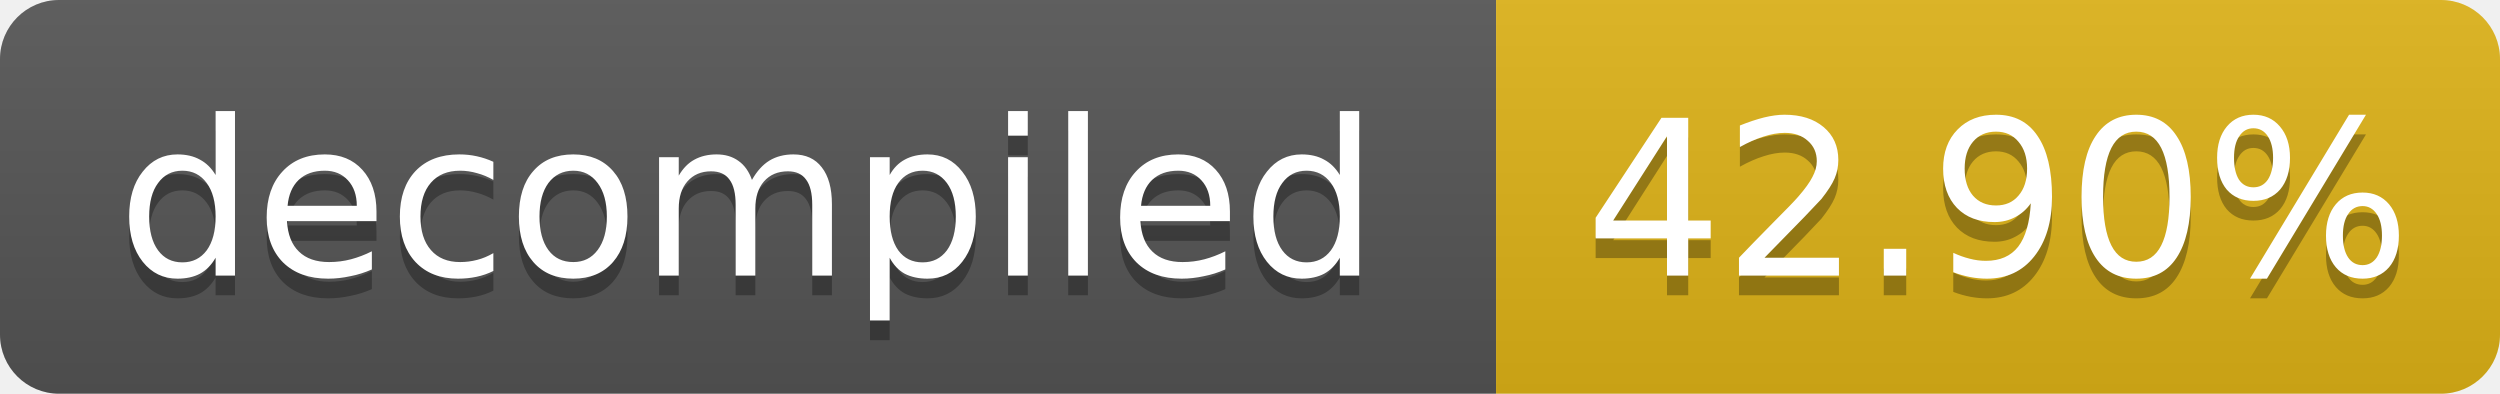
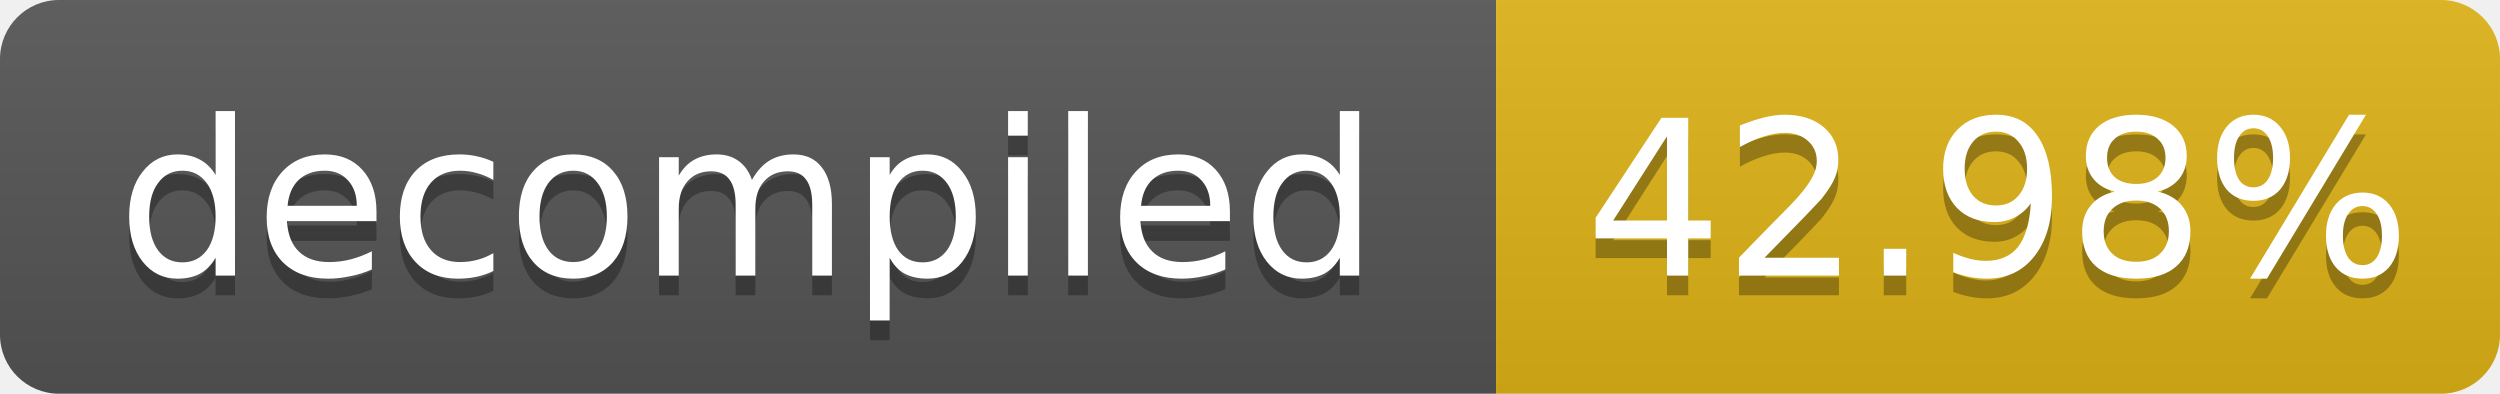
- <svg xmlns="http://www.w3.org/2000/svg" width="127" height="20" role="img" aria-label="decompiled: 42.90%">
+ <svg xmlns="http://www.w3.org/2000/svg" width="127" height="20" role="img" aria-label="decompiled: 42.98%">
  <linearGradient id="s" x2="0" y2="100%">
    <stop offset="0" stop-color="#bbb" stop-opacity=".1" />
    <stop offset="1" stop-opacity=".1" />
  </linearGradient>
  <clipPath id="r">
    <rect width="127" height="20" rx="3" fill="#fff" />
  </clipPath>
  <g clip-path="url(#r)">
    <rect width="76" height="20" fill="#555" />
    <rect x="76" width="51" height="20" fill="#dfb317" />
    <rect width="127" height="20" fill="url(#s)" />
  </g>
  <g fill="#fff" text-anchor="middle" font-family="Verdana,Geneva,DejaVu Sans,sans-serif" font-size="11">
    <text x="38.0" y="15" fill="#010101" fill-opacity=".3">decompiled</text>
    <text x="38.0" y="14">decompiled</text>
-     <text x="101.5" y="15" fill="#010101" fill-opacity=".3">42.90%</text>
-     <text x="101.5" y="14">42.90%</text>
+     <text x="101.5" y="15" fill="#010101" fill-opacity=".3">42.98%</text>
+     <text x="101.5" y="14">42.98%</text>
  </g>
</svg>
